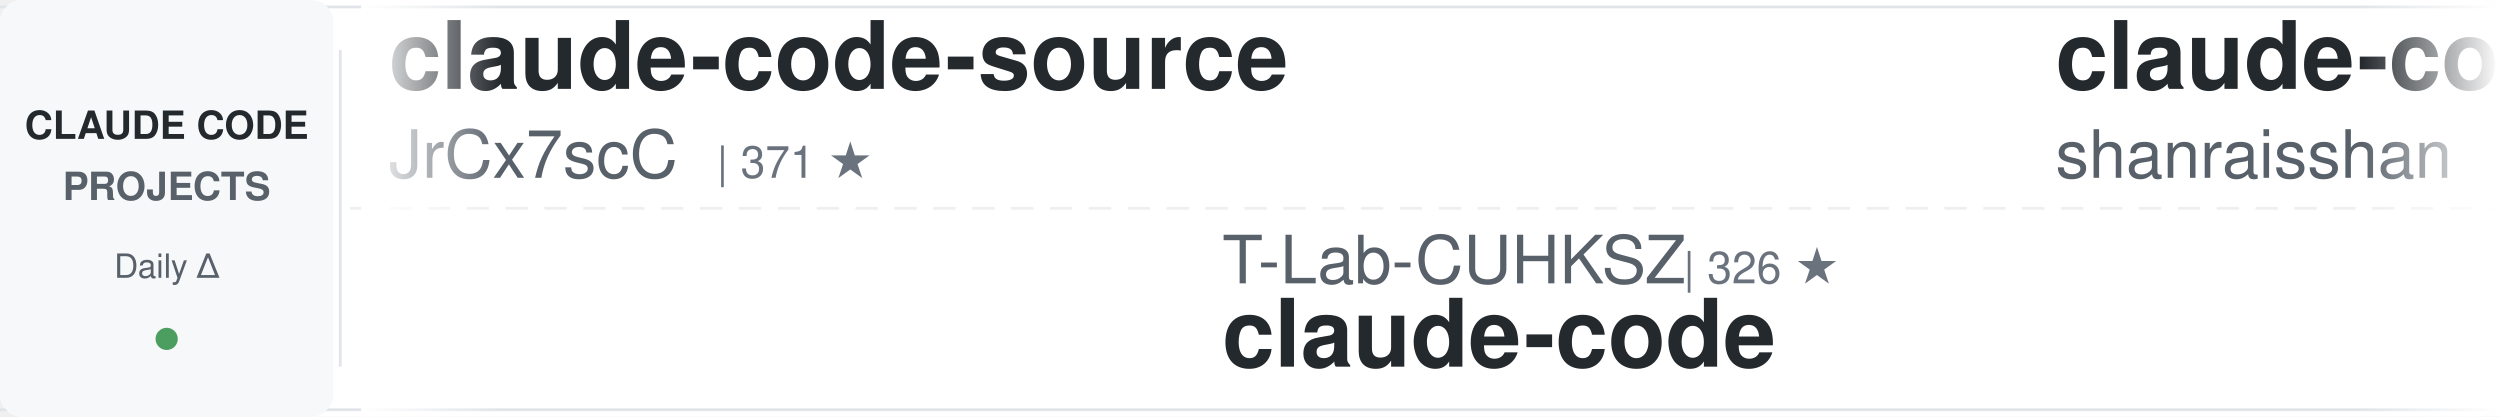
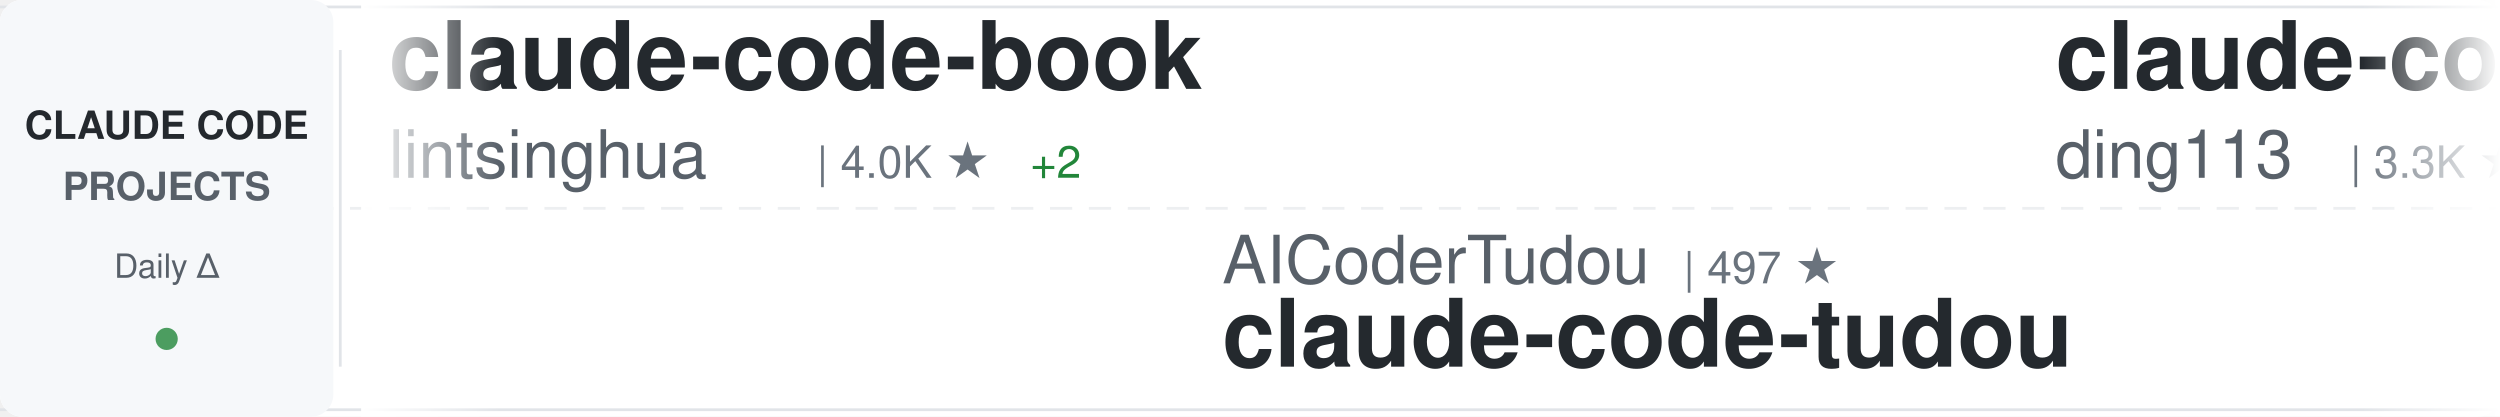
<svg xmlns="http://www.w3.org/2000/svg" width="900" height="150">
  <defs>
    <linearGradient id="awesomeLeftFade" x1="0%" y1="0%" x2="100%" y2="0%">
      <stop offset="0%" style="stop-color:#ffffff;stop-opacity:1" />
      <stop offset="100%" style="stop-color:#ffffff;stop-opacity:0" />
    </linearGradient>
    <linearGradient id="awesomeRightFade" x1="0%" y1="0%" x2="100%" y2="0%">
      <stop offset="0%" style="stop-color:#ffffff;stop-opacity:0" />
      <stop offset="100%" style="stop-color:#ffffff;stop-opacity:1" />
    </linearGradient>
  </defs>
  <rect width="900" height="150" fill="#ffffff" rx="8" />
  <rect x="0" y="2" width="900" height="1" fill="#e1e4e8" />
  <rect x="0" y="147" width="900" height="1" fill="#e1e4e8" />
  <line x1="0" y1="75" x2="900" y2="75" stroke="#e1e4e8" stroke-width="1" stroke-dasharray="8 6" opacity="0.6" />
  <rect x="0" y="0" width="120" height="150" fill="#f6f8fa" rx="8" />
  <text x="60" y="50" font-family="-apple-system, BlinkMacSystemFont, 'Segoe UI', Helvetica, Arial, sans-serif" font-size="14" font-weight="600" fill="#24292e" text-anchor="middle">CLAUDE CODE</text>
  <text x="60" y="72" font-family="-apple-system, BlinkMacSystemFont, 'Segoe UI', Helvetica, Arial, sans-serif" font-size="14" font-weight="600" fill="#586069" text-anchor="middle">PROJECTS</text>
  <text x="60" y="100" font-family="-apple-system, BlinkMacSystemFont, 'Segoe UI', Helvetica, Arial, sans-serif" font-size="12" font-weight="500" fill="#586069" text-anchor="middle">Daily Δ</text>
  <circle cx="60" cy="122" r="4" fill="#22863a" opacity="0.8" />
  <rect x="122" y="18" width="1" height="114" fill="#e1e4e8" />
  <clipPath id="awesomeTickerClip">
    <rect x="130" y="0" width="770" height="150" />
  </clipPath>
  <g clip-path="url(#awesomeTickerClip)">
    <g id="awesomeTickerItems">
      <animateTransform attributeName="transform" attributeType="XML" type="translate" from="0 0" to="-3000 0" dur="54s" repeatCount="indefinite" />
      <g transform="translate(0, 0)">
-         <text x="140" y="32" font-family="-apple-system, BlinkMacSystemFont, 'Segoe UI', Helvetica, Arial, sans-serif" font-size="34" font-weight="600" fill="#24292e">claude-code-source</text>
-         <text x="140" y="64" font-family="-apple-system, BlinkMacSystemFont, 'Segoe UI', Helvetica, Arial, sans-serif" font-size="24" font-weight="400" fill="#586069">JrCx7scC</text>
-         <text x="258" y="64" font-family="-apple-system, BlinkMacSystemFont, 'Segoe UI', Helvetica, Arial, sans-serif" font-size="16" font-weight="500" fill="#6a737d">| 371 ★</text>
+         <text x="140" y="32" font-family="-apple-system, BlinkMacSystemFont, 'Segoe UI', Helvetica, Arial, sans-serif" font-size="34" font-weight="600" fill="#24292e">claude-code-book</text>
+         <text x="140" y="64" font-family="-apple-system, BlinkMacSystemFont, 'Segoe UI', Helvetica, Arial, sans-serif" font-size="24" font-weight="400" fill="#586069">lintsinghua</text>
+         <text x="294" y="64" font-family="-apple-system, BlinkMacSystemFont, 'Segoe UI', Helvetica, Arial, sans-serif" font-size="16" font-weight="500" fill="#6a737d">| 4.0K ★</text>
+         <text x="371" y="64" font-family="-apple-system, BlinkMacSystemFont, 'Segoe UI', Helvetica, Arial, sans-serif" font-size="16" font-weight="500" fill="#22863a"> +2</text>
      </g>
      <g transform="translate(300, 0)">
-         <text x="140" y="102" font-family="-apple-system, BlinkMacSystemFont, 'Segoe UI', Helvetica, Arial, sans-serif" font-size="24" font-weight="400" fill="#586069">T-Lab-CUHKSZ</text>
-         <text x="306" y="102" font-family="-apple-system, BlinkMacSystemFont, 'Segoe UI', Helvetica, Arial, sans-serif" font-size="16" font-weight="500" fill="#6a737d">| 326 ★</text>
+         <text x="140" y="102" font-family="-apple-system, BlinkMacSystemFont, 'Segoe UI', Helvetica, Arial, sans-serif" font-size="24" font-weight="400" fill="#586069">AICoderTudou</text>
+         <text x="306" y="102" font-family="-apple-system, BlinkMacSystemFont, 'Segoe UI', Helvetica, Arial, sans-serif" font-size="16" font-weight="500" fill="#6a737d">| 497 ★</text>
+         <text x="140" y="132" font-family="-apple-system, BlinkMacSystemFont, 'Segoe UI', Helvetica, Arial, sans-serif" font-size="34" font-weight="600" fill="#24292e">claude-code-tudou</text>
+       </g>
+       <g transform="translate(600, 0)">
+         <text x="140" y="32" font-family="-apple-system, BlinkMacSystemFont, 'Segoe UI', Helvetica, Arial, sans-serif" font-size="34" font-weight="600" fill="#24292e">claude-code-hub</text>
+         <text x="140" y="64" font-family="-apple-system, BlinkMacSystemFont, 'Segoe UI', Helvetica, Arial, sans-serif" font-size="24" font-weight="400" fill="#586069">ding113</text>
+         <text x="246" y="64" font-family="-apple-system, BlinkMacSystemFont, 'Segoe UI', Helvetica, Arial, sans-serif" font-size="16" font-weight="500" fill="#6a737d">| 3.3K ★</text>
+       </g>
+       <g transform="translate(900, 0)">
+         <text x="140" y="102" font-family="-apple-system, BlinkMacSystemFont, 'Segoe UI', Helvetica, Arial, sans-serif" font-size="24" font-weight="400" fill="#586069">777genius</text>
+         <text x="270" y="102" font-family="-apple-system, BlinkMacSystemFont, 'Segoe UI', Helvetica, Arial, sans-serif" font-size="16" font-weight="500" fill="#6a737d">| 920 ★</text>
+         <text x="140" y="132" font-family="-apple-system, BlinkMacSystemFont, 'Segoe UI', Helvetica, Arial, sans-serif" font-size="34" font-weight="600" fill="#24292e">claude-code-source-code</text>
+       </g>
+       <g transform="translate(1200, 0)">
+         <text x="140" y="32" font-family="-apple-system, BlinkMacSystemFont, 'Segoe UI', Helvetica, Arial, sans-serif" font-size="34" font-weight="600" fill="#24292e">claude-code-proxy</text>
+         <text x="140" y="64" font-family="-apple-system, BlinkMacSystemFont, 'Segoe UI', Helvetica, Arial, sans-serif" font-size="24" font-weight="400" fill="#586069">1rgs</text>
+         <text x="210" y="64" font-family="-apple-system, BlinkMacSystemFont, 'Segoe UI', Helvetica, Arial, sans-serif" font-size="16" font-weight="500" fill="#6a737d">| 3.7K ★</text>
+       </g>
+       <g transform="translate(1500, 0)">
+         <text x="140" y="102" font-family="-apple-system, BlinkMacSystemFont, 'Segoe UI', Helvetica, Arial, sans-serif" font-size="24" font-weight="400" fill="#586069">oboard</text>
+         <text x="234" y="102" font-family="-apple-system, BlinkMacSystemFont, 'Segoe UI', Helvetica, Arial, sans-serif" font-size="16" font-weight="500" fill="#6a737d">| 3.3K ★</text>
+         <text x="140" y="132" font-family="-apple-system, BlinkMacSystemFont, 'Segoe UI', Helvetica, Arial, sans-serif" font-size="34" font-weight="600" fill="#24292e">claude-code-rev</text>
+       </g>
+       <g transform="translate(1800, 0)">
+         <text x="140" y="32" font-family="-apple-system, BlinkMacSystemFont, 'Segoe UI', Helvetica, Arial, sans-serif" font-size="34" font-weight="600" fill="#24292e">claude-code-prompts</text>
+         <text x="140" y="64" font-family="-apple-system, BlinkMacSystemFont, 'Segoe UI', Helvetica, Arial, sans-serif" font-size="24" font-weight="400" fill="#586069">repowise-dev</text>
+         <text x="306" y="64" font-family="-apple-system, BlinkMacSystemFont, 'Segoe UI', Helvetica, Arial, sans-serif" font-size="16" font-weight="500" fill="#6a737d">| 1.2K ★</text>
+         <text x="383" y="64" font-family="-apple-system, BlinkMacSystemFont, 'Segoe UI', Helvetica, Arial, sans-serif" font-size="16" font-weight="500" fill="#cb2431"> -1</text>
+       </g>
+       <g transform="translate(2100, 0)">
+         <text x="140" y="102" font-family="-apple-system, BlinkMacSystemFont, 'Segoe UI', Helvetica, Arial, sans-serif" font-size="24" font-weight="400" fill="#586069">pengchengneo</text>
+         <text x="306" y="102" font-family="-apple-system, BlinkMacSystemFont, 'Segoe UI', Helvetica, Arial, sans-serif" font-size="16" font-weight="500" fill="#6a737d">| 1.7K ★</text>
+         <text x="140" y="132" font-family="-apple-system, BlinkMacSystemFont, 'Segoe UI', Helvetica, Arial, sans-serif" font-size="34" font-weight="600" fill="#24292e">Claude-Code</text>
+       </g>
+       <g transform="translate(2400, 0)">
+         <text x="140" y="32" font-family="-apple-system, BlinkMacSystemFont, 'Segoe UI', Helvetica, Arial, sans-serif" font-size="34" font-weight="600" fill="#24292e">claude-code-security-rev...</text>
+         <text x="140" y="64" font-family="-apple-system, BlinkMacSystemFont, 'Segoe UI', Helvetica, Arial, sans-serif" font-size="24" font-weight="400" fill="#586069">anthropics</text>
+         <text x="282" y="64" font-family="-apple-system, BlinkMacSystemFont, 'Segoe UI', Helvetica, Arial, sans-serif" font-size="16" font-weight="500" fill="#6a737d">| 5.6K ★</text>
+         <text x="359" y="64" font-family="-apple-system, BlinkMacSystemFont, 'Segoe UI', Helvetica, Arial, sans-serif" font-size="16" font-weight="500" fill="#cb2431"> -1</text>
+       </g>
+       <g transform="translate(2700, 0)">
+         <text x="140" y="102" font-family="-apple-system, BlinkMacSystemFont, 'Segoe UI', Helvetica, Arial, sans-serif" font-size="24" font-weight="400" fill="#586069">mehmoodosman</text>
+         <text x="306" y="102" font-family="-apple-system, BlinkMacSystemFont, 'Segoe UI', Helvetica, Arial, sans-serif" font-size="16" font-weight="500" fill="#6a737d">| 172 ★</text>
        <text x="140" y="132" font-family="-apple-system, BlinkMacSystemFont, 'Segoe UI', Helvetica, Arial, sans-serif" font-size="34" font-weight="600" fill="#24292e">claude-code</text>
      </g>
-       <g transform="translate(600, 0)">
-         <text x="140" y="32" font-family="-apple-system, BlinkMacSystemFont, 'Segoe UI', Helvetica, Arial, sans-serif" font-size="34" font-weight="600" fill="#24292e">claude-code-best-practic...</text>
-         <text x="140" y="64" font-family="-apple-system, BlinkMacSystemFont, 'Segoe UI', Helvetica, Arial, sans-serif" font-size="24" font-weight="400" fill="#586069">shanraisshan</text>
-         <text x="306" y="64" font-family="-apple-system, BlinkMacSystemFont, 'Segoe UI', Helvetica, Arial, sans-serif" font-size="16" font-weight="500" fill="#6a737d">| 63.3K ★</text>
-         <text x="392" y="64" font-family="-apple-system, BlinkMacSystemFont, 'Segoe UI', Helvetica, Arial, sans-serif" font-size="16" font-weight="500" fill="#22863a"> +24</text>
-       </g>
-       <g transform="translate(900, 0)">
-         <text x="140" y="102" font-family="-apple-system, BlinkMacSystemFont, 'Segoe UI', Helvetica, Arial, sans-serif" font-size="24" font-weight="400" fill="#586069">FlorianBruniaux</text>
-         <text x="342" y="102" font-family="-apple-system, BlinkMacSystemFont, 'Segoe UI', Helvetica, Arial, sans-serif" font-size="16" font-weight="500" fill="#6a737d">| 5.5K ★</text>
-         <text x="419" y="102" font-family="-apple-system, BlinkMacSystemFont, 'Segoe UI', Helvetica, Arial, sans-serif" font-size="16" font-weight="500" fill="#22863a"> +1</text>
-         <text x="140" y="132" font-family="-apple-system, BlinkMacSystemFont, 'Segoe UI', Helvetica, Arial, sans-serif" font-size="34" font-weight="600" fill="#24292e">claude-code-ultimate-gui...</text>
-       </g>
-       <g transform="translate(1200, 0)">
-         <text x="140" y="32" font-family="-apple-system, BlinkMacSystemFont, 'Segoe UI', Helvetica, Arial, sans-serif" font-size="34" font-weight="600" fill="#24292e">claude-code-harness</text>
-         <text x="140" y="64" font-family="-apple-system, BlinkMacSystemFont, 'Segoe UI', Helvetica, Arial, sans-serif" font-size="24" font-weight="400" fill="#586069">Chachamaru127</text>
-         <text x="318" y="64" font-family="-apple-system, BlinkMacSystemFont, 'Segoe UI', Helvetica, Arial, sans-serif" font-size="16" font-weight="500" fill="#6a737d">| 3.0K ★</text>
-         <text x="395" y="64" font-family="-apple-system, BlinkMacSystemFont, 'Segoe UI', Helvetica, Arial, sans-serif" font-size="16" font-weight="500" fill="#22863a"> +1</text>
-       </g>
-       <g transform="translate(1500, 0)">
-         <text x="140" y="102" font-family="-apple-system, BlinkMacSystemFont, 'Segoe UI', Helvetica, Arial, sans-serif" font-size="24" font-weight="400" fill="#586069">disler</text>
-         <text x="234" y="102" font-family="-apple-system, BlinkMacSystemFont, 'Segoe UI', Helvetica, Arial, sans-serif" font-size="16" font-weight="500" fill="#6a737d">| 1.5K ★</text>
-         <text x="311" y="102" font-family="-apple-system, BlinkMacSystemFont, 'Segoe UI', Helvetica, Arial, sans-serif" font-size="16" font-weight="500" fill="#22863a"> +2</text>
-         <text x="140" y="132" font-family="-apple-system, BlinkMacSystemFont, 'Segoe UI', Helvetica, Arial, sans-serif" font-size="34" font-weight="600" fill="#24292e">pi-vs-claude-code</text>
-       </g>
-       <g transform="translate(1800, 0)">
-         <text x="140" y="32" font-family="-apple-system, BlinkMacSystemFont, 'Segoe UI', Helvetica, Arial, sans-serif" font-size="34" font-weight="600" fill="#24292e">claude-code-sourcemap</text>
-         <text x="140" y="64" font-family="-apple-system, BlinkMacSystemFont, 'Segoe UI', Helvetica, Arial, sans-serif" font-size="24" font-weight="400" fill="#586069">ChinaSiro</text>
-         <text x="270" y="64" font-family="-apple-system, BlinkMacSystemFont, 'Segoe UI', Helvetica, Arial, sans-serif" font-size="16" font-weight="500" fill="#6a737d">| 9.6K ★</text>
-         <text x="347" y="64" font-family="-apple-system, BlinkMacSystemFont, 'Segoe UI', Helvetica, Arial, sans-serif" font-size="16" font-weight="500" fill="#22863a"> +2</text>
-       </g>
-       <g transform="translate(2100, 0)">
-         <text x="140" y="102" font-family="-apple-system, BlinkMacSystemFont, 'Segoe UI', Helvetica, Arial, sans-serif" font-size="24" font-weight="400" fill="#586069">repowise-dev</text>
-         <text x="306" y="102" font-family="-apple-system, BlinkMacSystemFont, 'Segoe UI', Helvetica, Arial, sans-serif" font-size="16" font-weight="500" fill="#6a737d">| 1.2K ★</text>
-         <text x="383" y="102" font-family="-apple-system, BlinkMacSystemFont, 'Segoe UI', Helvetica, Arial, sans-serif" font-size="16" font-weight="500" fill="#22863a"> +2</text>
-         <text x="140" y="132" font-family="-apple-system, BlinkMacSystemFont, 'Segoe UI', Helvetica, Arial, sans-serif" font-size="34" font-weight="600" fill="#24292e">claude-code-prompts</text>
-       </g>
-       <g transform="translate(2400, 0)">
-         <text x="140" y="32" font-family="-apple-system, BlinkMacSystemFont, 'Segoe UI', Helvetica, Arial, sans-serif" font-size="34" font-weight="600" fill="#24292e">sc-claude-code-files</text>
-         <text x="140" y="64" font-family="-apple-system, BlinkMacSystemFont, 'Segoe UI', Helvetica, Arial, sans-serif" font-size="24" font-weight="400" fill="#586069">https-deeplearning-ai</text>
-         <text x="414" y="64" font-family="-apple-system, BlinkMacSystemFont, 'Segoe UI', Helvetica, Arial, sans-serif" font-size="16" font-weight="500" fill="#6a737d">| 535 ★</text>
-       </g>
-       <g transform="translate(2700, 0)">
-         <text x="140" y="102" font-family="-apple-system, BlinkMacSystemFont, 'Segoe UI', Helvetica, Arial, sans-serif" font-size="24" font-weight="400" fill="#586069">ghuntley</text>
-         <text x="258" y="102" font-family="-apple-system, BlinkMacSystemFont, 'Segoe UI', Helvetica, Arial, sans-serif" font-size="16" font-weight="500" fill="#6a737d">| 986 ★</text>
-         <text x="140" y="132" font-family="-apple-system, BlinkMacSystemFont, 'Segoe UI', Helvetica, Arial, sans-serif" font-size="34" font-weight="600" fill="#24292e">claude-code-source-code-...</text>
-       </g>
      <g transform="translate(3000, 0)">
-         <text x="140" y="32" font-family="-apple-system, BlinkMacSystemFont, 'Segoe UI', Helvetica, Arial, sans-serif" font-size="34" font-weight="600" fill="#24292e">claude-code-source</text>
-         <text x="140" y="64" font-family="-apple-system, BlinkMacSystemFont, 'Segoe UI', Helvetica, Arial, sans-serif" font-size="24" font-weight="400" fill="#586069">JrCx7scC</text>
-         <text x="258" y="64" font-family="-apple-system, BlinkMacSystemFont, 'Segoe UI', Helvetica, Arial, sans-serif" font-size="16" font-weight="500" fill="#6a737d">| 371 ★</text>
+         <text x="140" y="32" font-family="-apple-system, BlinkMacSystemFont, 'Segoe UI', Helvetica, Arial, sans-serif" font-size="34" font-weight="600" fill="#24292e">claude-code-book</text>
+         <text x="140" y="64" font-family="-apple-system, BlinkMacSystemFont, 'Segoe UI', Helvetica, Arial, sans-serif" font-size="24" font-weight="400" fill="#586069">lintsinghua</text>
+         <text x="294" y="64" font-family="-apple-system, BlinkMacSystemFont, 'Segoe UI', Helvetica, Arial, sans-serif" font-size="16" font-weight="500" fill="#6a737d">| 4.0K ★</text>
+         <text x="371" y="64" font-family="-apple-system, BlinkMacSystemFont, 'Segoe UI', Helvetica, Arial, sans-serif" font-size="16" font-weight="500" fill="#22863a"> +2</text>
      </g>
      <g transform="translate(3300, 0)">
-         <text x="140" y="102" font-family="-apple-system, BlinkMacSystemFont, 'Segoe UI', Helvetica, Arial, sans-serif" font-size="24" font-weight="400" fill="#586069">T-Lab-CUHKSZ</text>
-         <text x="306" y="102" font-family="-apple-system, BlinkMacSystemFont, 'Segoe UI', Helvetica, Arial, sans-serif" font-size="16" font-weight="500" fill="#6a737d">| 326 ★</text>
-         <text x="140" y="132" font-family="-apple-system, BlinkMacSystemFont, 'Segoe UI', Helvetica, Arial, sans-serif" font-size="34" font-weight="600" fill="#24292e">claude-code</text>
+         <text x="140" y="102" font-family="-apple-system, BlinkMacSystemFont, 'Segoe UI', Helvetica, Arial, sans-serif" font-size="24" font-weight="400" fill="#586069">AICoderTudou</text>
+         <text x="306" y="102" font-family="-apple-system, BlinkMacSystemFont, 'Segoe UI', Helvetica, Arial, sans-serif" font-size="16" font-weight="500" fill="#6a737d">| 497 ★</text>
+         <text x="140" y="132" font-family="-apple-system, BlinkMacSystemFont, 'Segoe UI', Helvetica, Arial, sans-serif" font-size="34" font-weight="600" fill="#24292e">claude-code-tudou</text>
      </g>
      <g transform="translate(3600, 0)">
-         <text x="140" y="32" font-family="-apple-system, BlinkMacSystemFont, 'Segoe UI', Helvetica, Arial, sans-serif" font-size="34" font-weight="600" fill="#24292e">claude-code-best-practic...</text>
-         <text x="140" y="64" font-family="-apple-system, BlinkMacSystemFont, 'Segoe UI', Helvetica, Arial, sans-serif" font-size="24" font-weight="400" fill="#586069">shanraisshan</text>
-         <text x="306" y="64" font-family="-apple-system, BlinkMacSystemFont, 'Segoe UI', Helvetica, Arial, sans-serif" font-size="16" font-weight="500" fill="#6a737d">| 63.3K ★</text>
-         <text x="392" y="64" font-family="-apple-system, BlinkMacSystemFont, 'Segoe UI', Helvetica, Arial, sans-serif" font-size="16" font-weight="500" fill="#22863a"> +24</text>
+         <text x="140" y="32" font-family="-apple-system, BlinkMacSystemFont, 'Segoe UI', Helvetica, Arial, sans-serif" font-size="34" font-weight="600" fill="#24292e">claude-code-hub</text>
+         <text x="140" y="64" font-family="-apple-system, BlinkMacSystemFont, 'Segoe UI', Helvetica, Arial, sans-serif" font-size="24" font-weight="400" fill="#586069">ding113</text>
+         <text x="246" y="64" font-family="-apple-system, BlinkMacSystemFont, 'Segoe UI', Helvetica, Arial, sans-serif" font-size="16" font-weight="500" fill="#6a737d">| 3.3K ★</text>
      </g>
      <g transform="translate(3900, 0)">
-         <text x="140" y="102" font-family="-apple-system, BlinkMacSystemFont, 'Segoe UI', Helvetica, Arial, sans-serif" font-size="24" font-weight="400" fill="#586069">FlorianBruniaux</text>
-         <text x="342" y="102" font-family="-apple-system, BlinkMacSystemFont, 'Segoe UI', Helvetica, Arial, sans-serif" font-size="16" font-weight="500" fill="#6a737d">| 5.5K ★</text>
-         <text x="419" y="102" font-family="-apple-system, BlinkMacSystemFont, 'Segoe UI', Helvetica, Arial, sans-serif" font-size="16" font-weight="500" fill="#22863a"> +1</text>
-         <text x="140" y="132" font-family="-apple-system, BlinkMacSystemFont, 'Segoe UI', Helvetica, Arial, sans-serif" font-size="34" font-weight="600" fill="#24292e">claude-code-ultimate-gui...</text>
+         <text x="140" y="102" font-family="-apple-system, BlinkMacSystemFont, 'Segoe UI', Helvetica, Arial, sans-serif" font-size="24" font-weight="400" fill="#586069">777genius</text>
+         <text x="270" y="102" font-family="-apple-system, BlinkMacSystemFont, 'Segoe UI', Helvetica, Arial, sans-serif" font-size="16" font-weight="500" fill="#6a737d">| 920 ★</text>
+         <text x="140" y="132" font-family="-apple-system, BlinkMacSystemFont, 'Segoe UI', Helvetica, Arial, sans-serif" font-size="34" font-weight="600" fill="#24292e">claude-code-source-code</text>
      </g>
    </g>
  </g>
  <rect x="130" y="0" width="50" height="150" fill="url(#awesomeLeftFade)" />
  <rect x="850" y="0" width="50" height="150" fill="url(#awesomeRightFade)" />
</svg>
